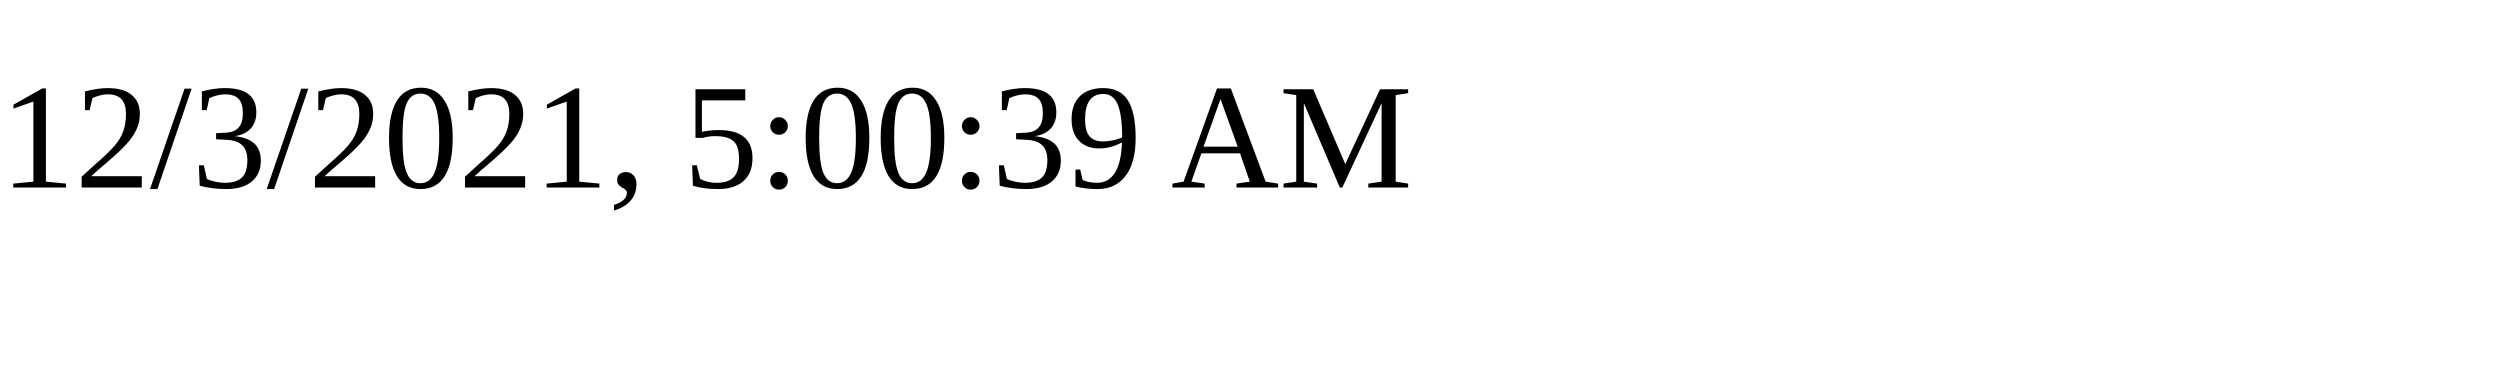
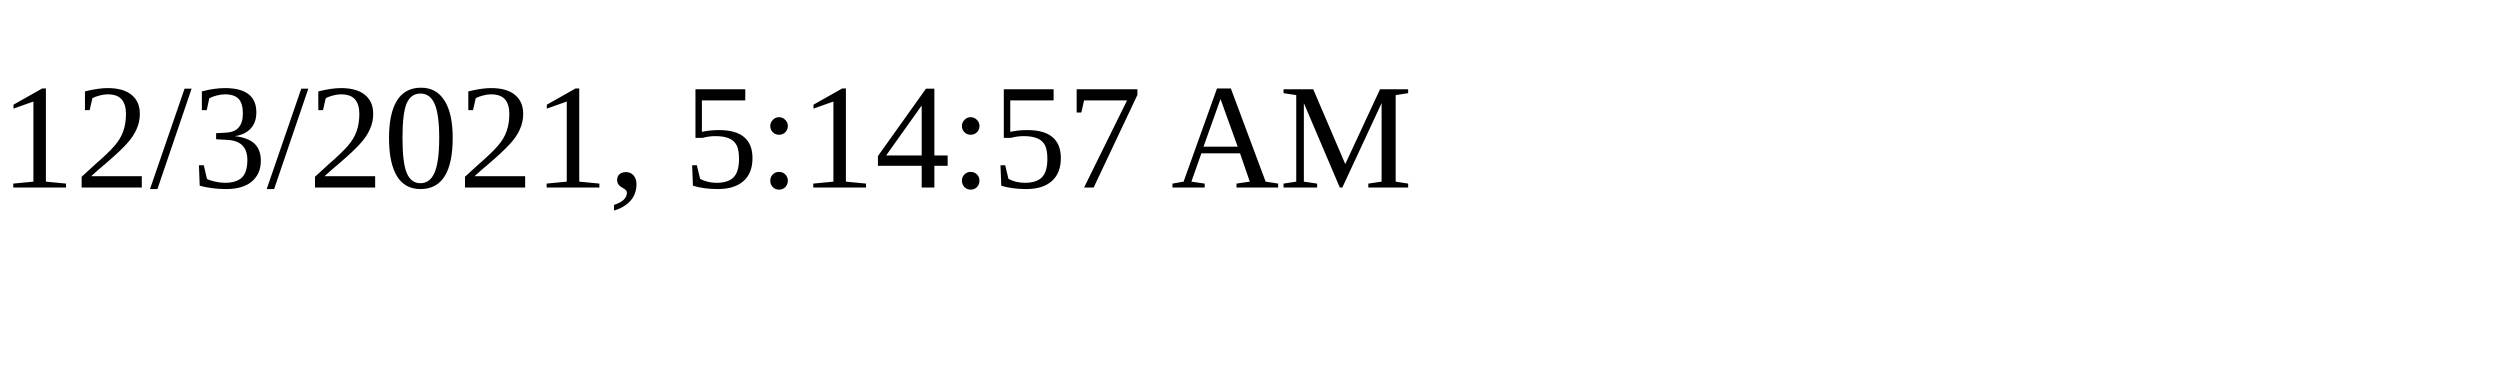
<svg xmlns="http://www.w3.org/2000/svg" height="30" width="200">
-   <text x="0" y="15">12/3/2021, 5:00:39 AM</text>
+   <text x="0" y="15">12/3/2021, 5:14:57 AM</text>
</svg>
